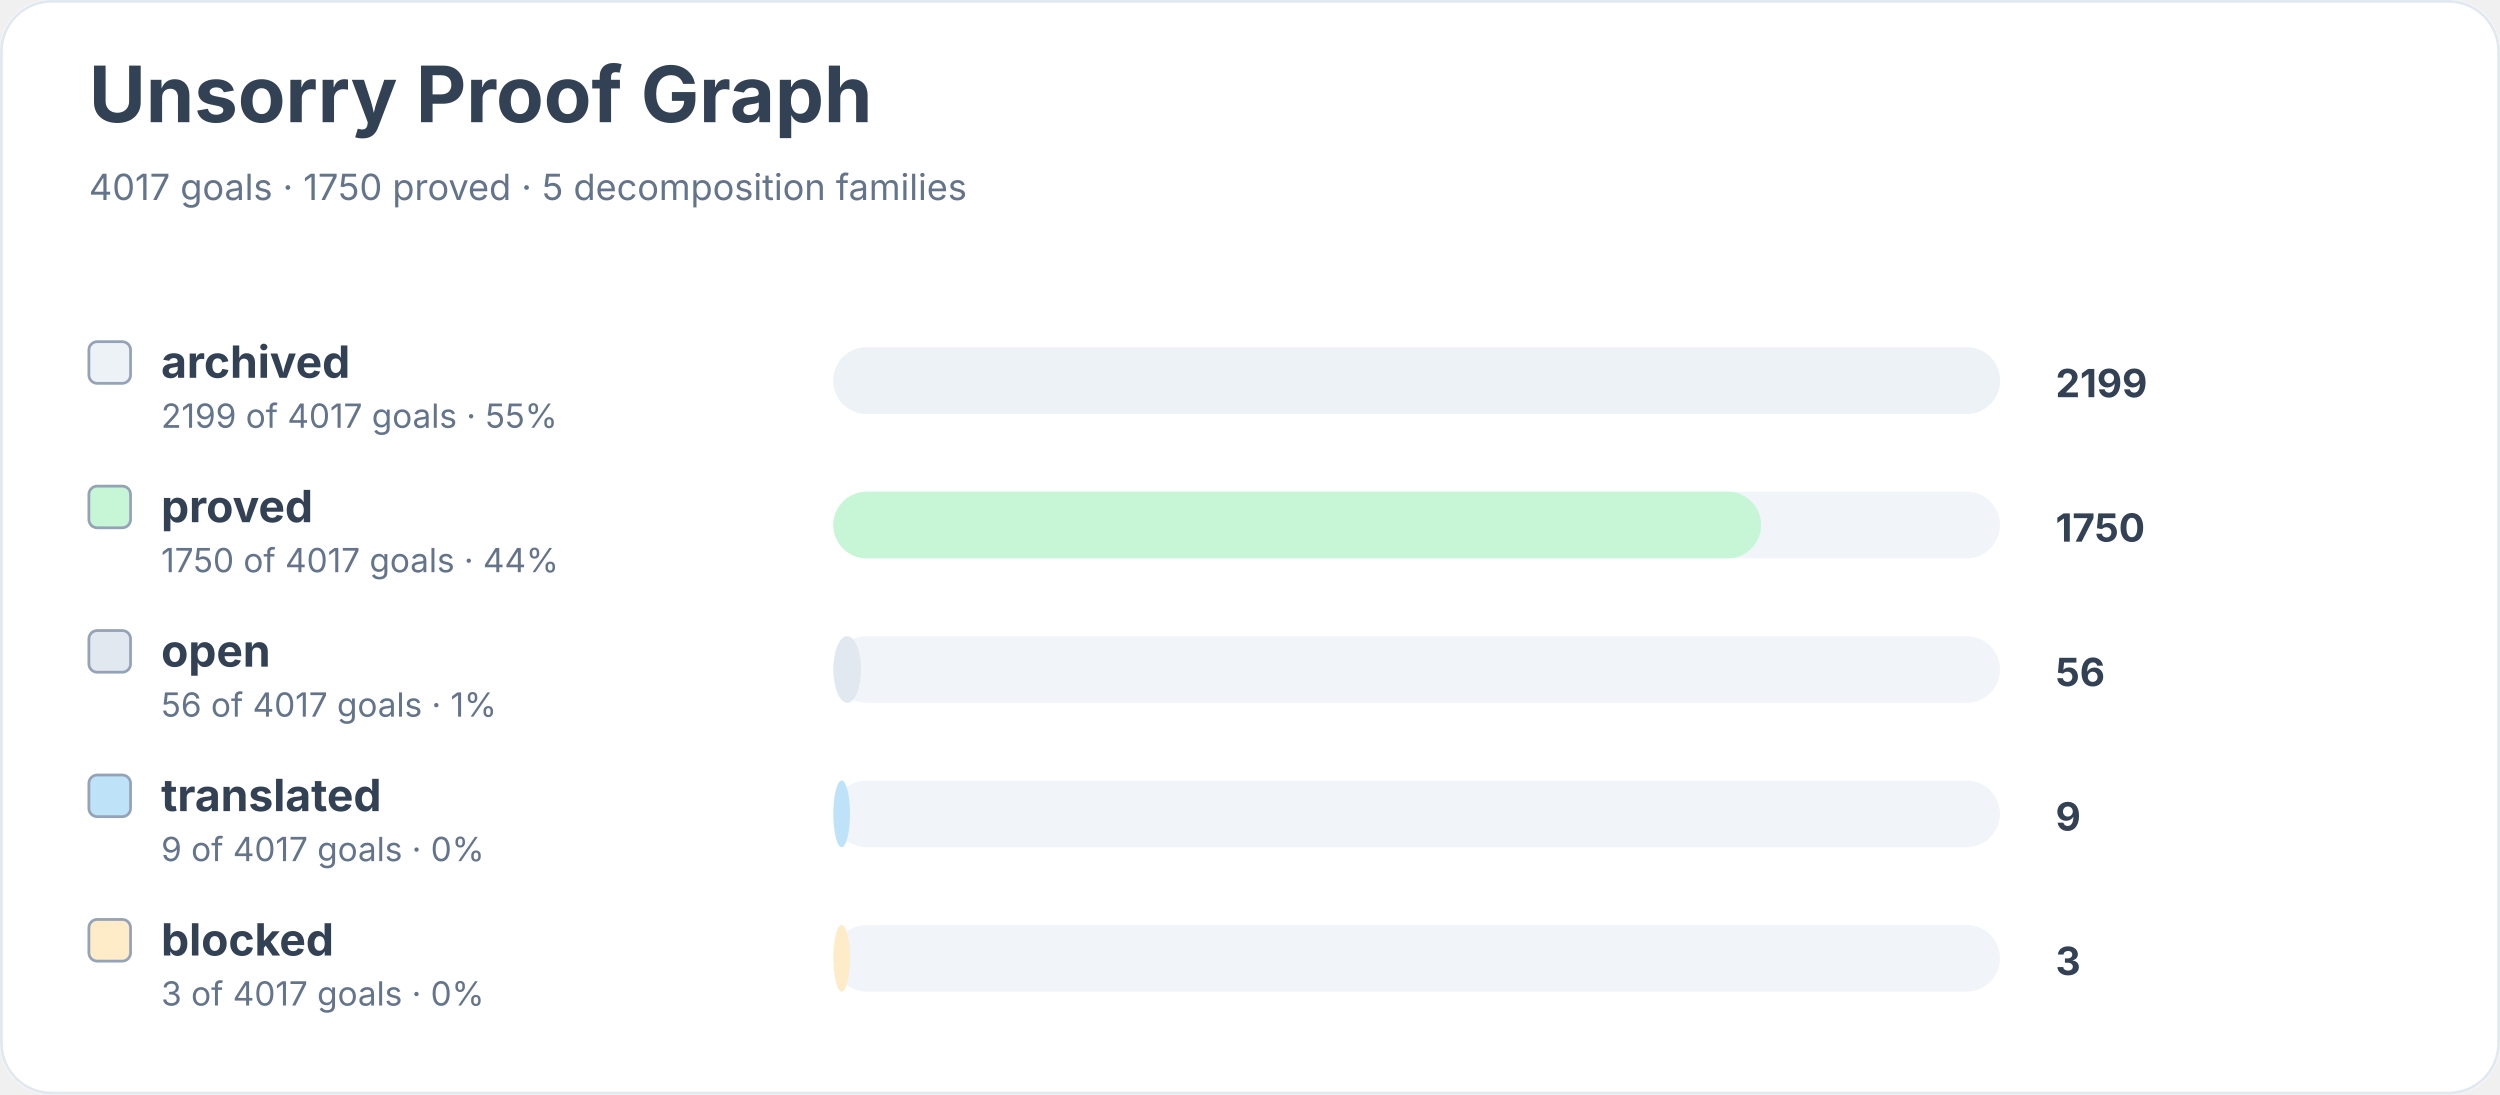
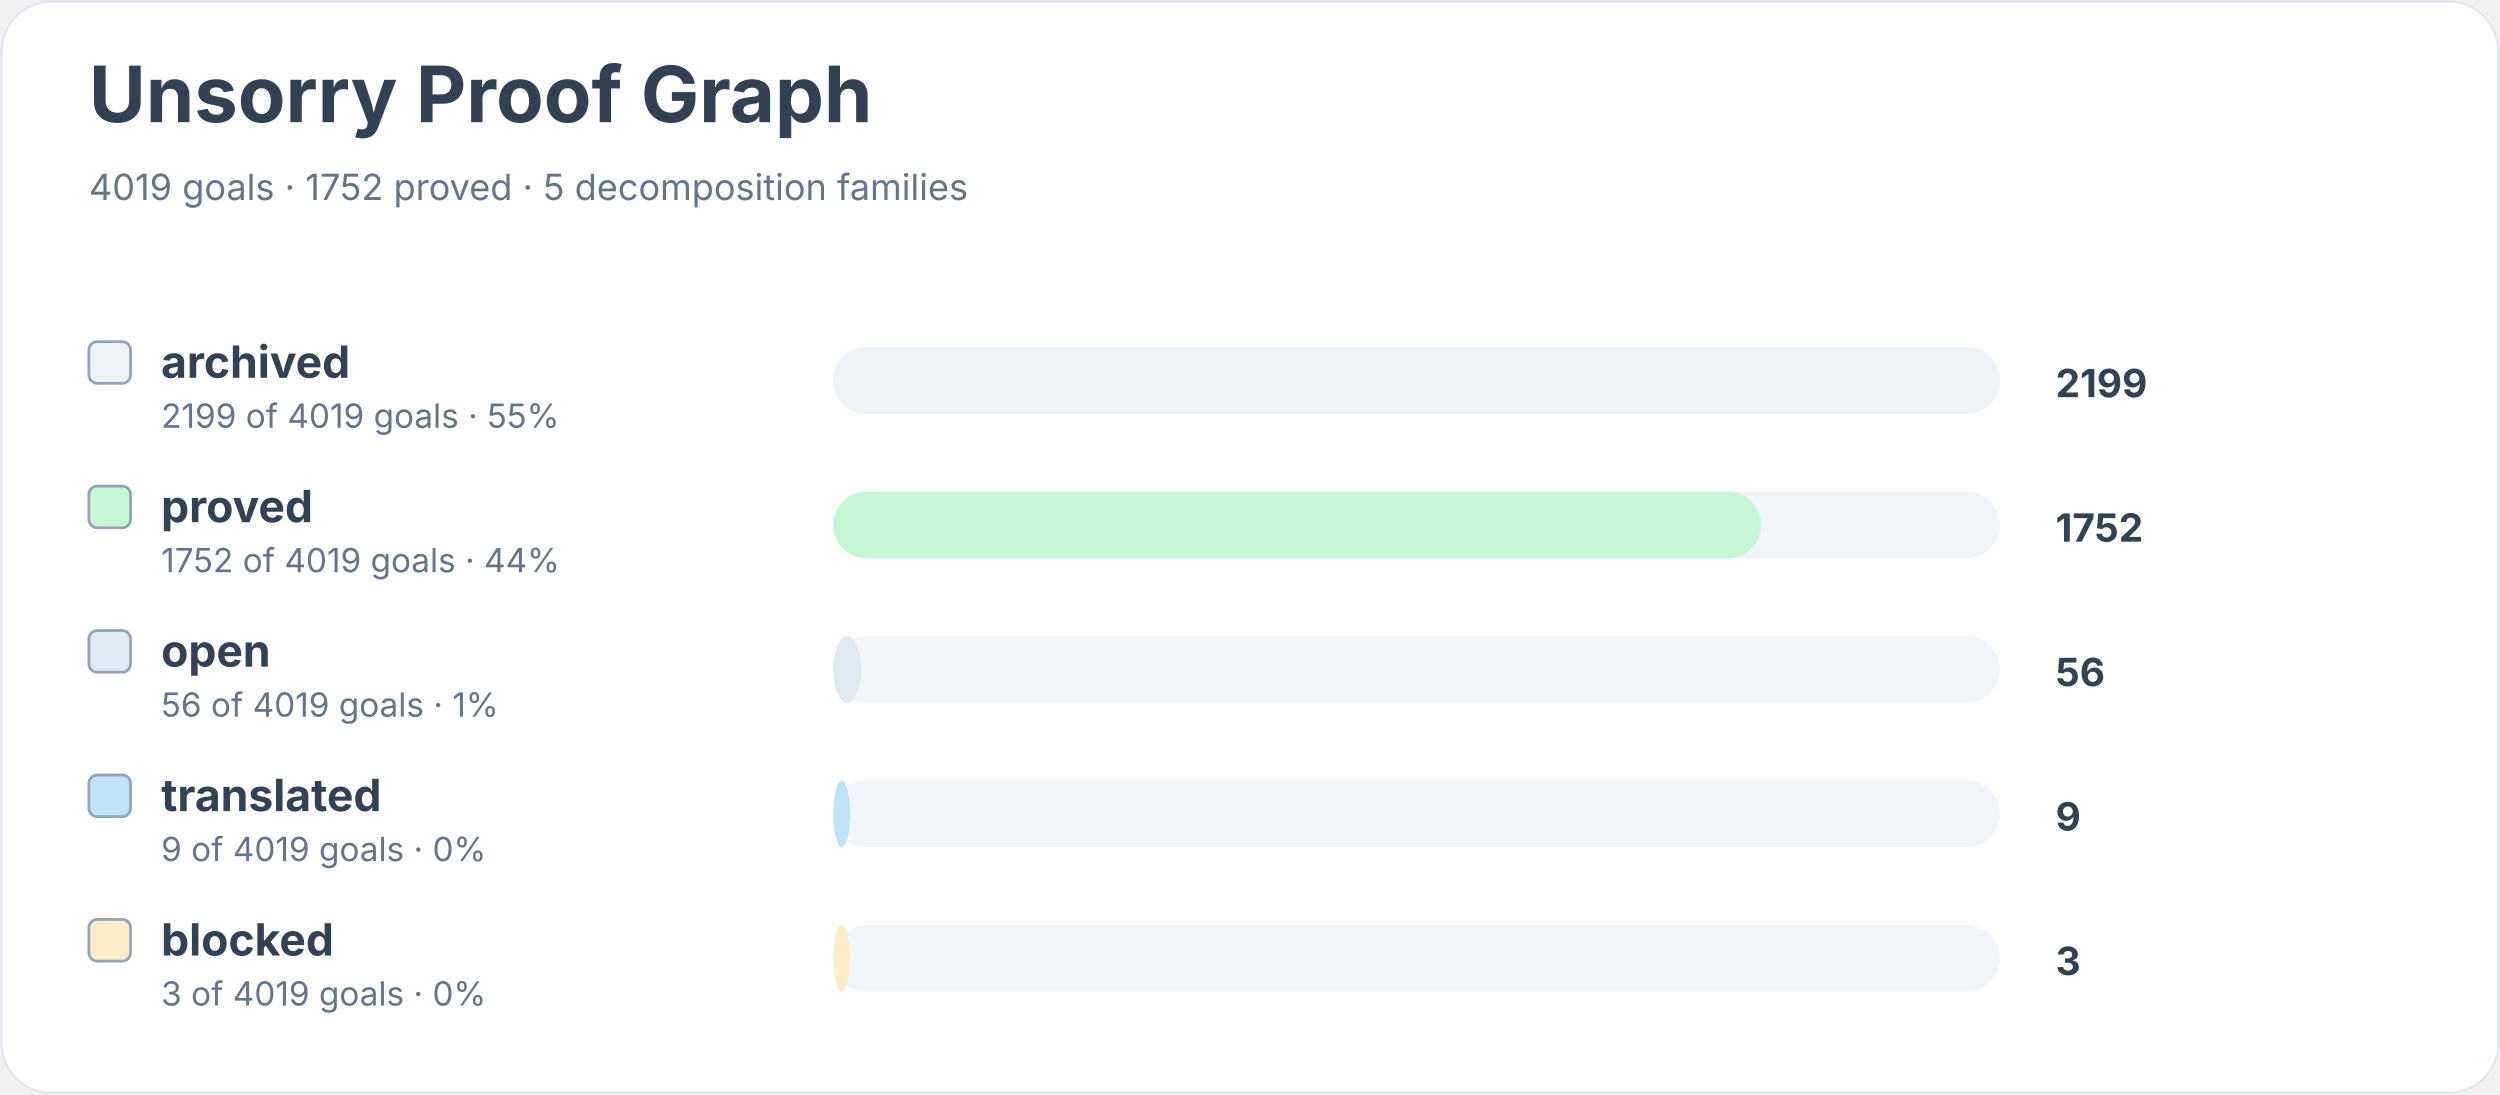
<svg xmlns="http://www.w3.org/2000/svg" width="900" height="394" viewBox="0 0 900 394" role="img" aria-labelledby="title desc">
  <rect width="900" height="100%" rx="18" fill="#ffffff" />
  <rect x="0.5" y="0.5" width="899" height="393" rx="18" fill="none" stroke="#e2e8f0" />
  <text x="32" y="44" font-family="Inter, system-ui, sans-serif" font-size="28" font-weight="700" fill="#334155">Unsorry Proof Graph</text>
-   <text x="32" y="72" font-family="Inter, system-ui, sans-serif" font-size="13" fill="#64748b">4017 goals · 1750 proved · 5 decomposition families</text>
+   <text x="32" y="72" font-family="Inter, system-ui, sans-serif" font-size="13" fill="#64748b">4019 goals · 1752 proved · 5 decomposition families</text>
  <rect x="32" y="123" width="15" height="15" rx="3" fill="#edf2f7" stroke="#94a3b8" />
  <text x="58" y="136" font-family="Inter, system-ui, sans-serif" font-size="16" font-weight="650" fill="#334155">archived</text>
-   <text x="58" y="154" font-family="Inter, system-ui, sans-serif" font-size="12" fill="#64748b">2199 of 4017 goals · 55%</text>
+   <text x="58" y="154" font-family="Inter, system-ui, sans-serif" font-size="12" fill="#64748b">2199 of 4019 goals · 55%</text>
  <rect x="300" y="125" width="420" height="24" rx="12" fill="#f1f5f9" />
  <rect x="300" y="125" width="420" height="24" rx="12" fill="#edf2f7" />
  <text x="740" y="143" font-family="Inter, system-ui, sans-serif" font-size="14" font-weight="700" fill="#334155">2199</text>
  <rect x="32" y="175" width="15" height="15" rx="3" fill="#c6f6d5" stroke="#94a3b8" />
  <text x="58" y="188" font-family="Inter, system-ui, sans-serif" font-size="16" font-weight="650" fill="#334155">proved</text>
-   <text x="58" y="206" font-family="Inter, system-ui, sans-serif" font-size="12" fill="#64748b">1750 of 4017 goals · 44%</text>
+   <text x="58" y="206" font-family="Inter, system-ui, sans-serif" font-size="12" fill="#64748b">1752 of 4019 goals · 44%</text>
  <rect x="300" y="177" width="420" height="24" rx="12" fill="#f1f5f9" />
  <rect x="300" y="177" width="334" height="24" rx="12" fill="#c6f6d5" />
-   <text x="740" y="195" font-family="Inter, system-ui, sans-serif" font-size="14" font-weight="700" fill="#334155">1750</text>
+   <text x="740" y="195" font-family="Inter, system-ui, sans-serif" font-size="14" font-weight="700" fill="#334155">1752</text>
  <rect x="32" y="227" width="15" height="15" rx="3" fill="#e2e8f0" stroke="#94a3b8" />
  <text x="58" y="240" font-family="Inter, system-ui, sans-serif" font-size="16" font-weight="650" fill="#334155">open</text>
-   <text x="58" y="258" font-family="Inter, system-ui, sans-serif" font-size="12" fill="#64748b">56 of 4017 goals · 1%</text>
+   <text x="58" y="258" font-family="Inter, system-ui, sans-serif" font-size="12" fill="#64748b">56 of 4019 goals · 1%</text>
  <rect x="300" y="229" width="420" height="24" rx="12" fill="#f1f5f9" />
  <rect x="300" y="229" width="10" height="24" rx="12" fill="#e2e8f0" />
  <text x="740" y="247" font-family="Inter, system-ui, sans-serif" font-size="14" font-weight="700" fill="#334155">56</text>
  <rect x="32" y="279" width="15" height="15" rx="3" fill="#bee3f8" stroke="#94a3b8" />
  <text x="58" y="292" font-family="Inter, system-ui, sans-serif" font-size="16" font-weight="650" fill="#334155">translated</text>
-   <text x="58" y="310" font-family="Inter, system-ui, sans-serif" font-size="12" fill="#64748b">9 of 4017 goals · 0%</text>
+   <text x="58" y="310" font-family="Inter, system-ui, sans-serif" font-size="12" fill="#64748b">9 of 4019 goals · 0%</text>
  <rect x="300" y="281" width="420" height="24" rx="12" fill="#f1f5f9" />
  <rect x="300" y="281" width="6" height="24" rx="12" fill="#bee3f8" />
  <text x="740" y="299" font-family="Inter, system-ui, sans-serif" font-size="14" font-weight="700" fill="#334155">9</text>
  <rect x="32" y="331" width="15" height="15" rx="3" fill="#feebc8" stroke="#94a3b8" />
  <text x="58" y="344" font-family="Inter, system-ui, sans-serif" font-size="16" font-weight="650" fill="#334155">blocked</text>
-   <text x="58" y="362" font-family="Inter, system-ui, sans-serif" font-size="12" fill="#64748b">3 of 4017 goals · 0%</text>
+   <text x="58" y="362" font-family="Inter, system-ui, sans-serif" font-size="12" fill="#64748b">3 of 4019 goals · 0%</text>
  <rect x="300" y="333" width="420" height="24" rx="12" fill="#f1f5f9" />
  <rect x="300" y="333" width="6" height="24" rx="12" fill="#feebc8" />
  <text x="740" y="351" font-family="Inter, system-ui, sans-serif" font-size="14" font-weight="700" fill="#334155">3</text>
</svg>
